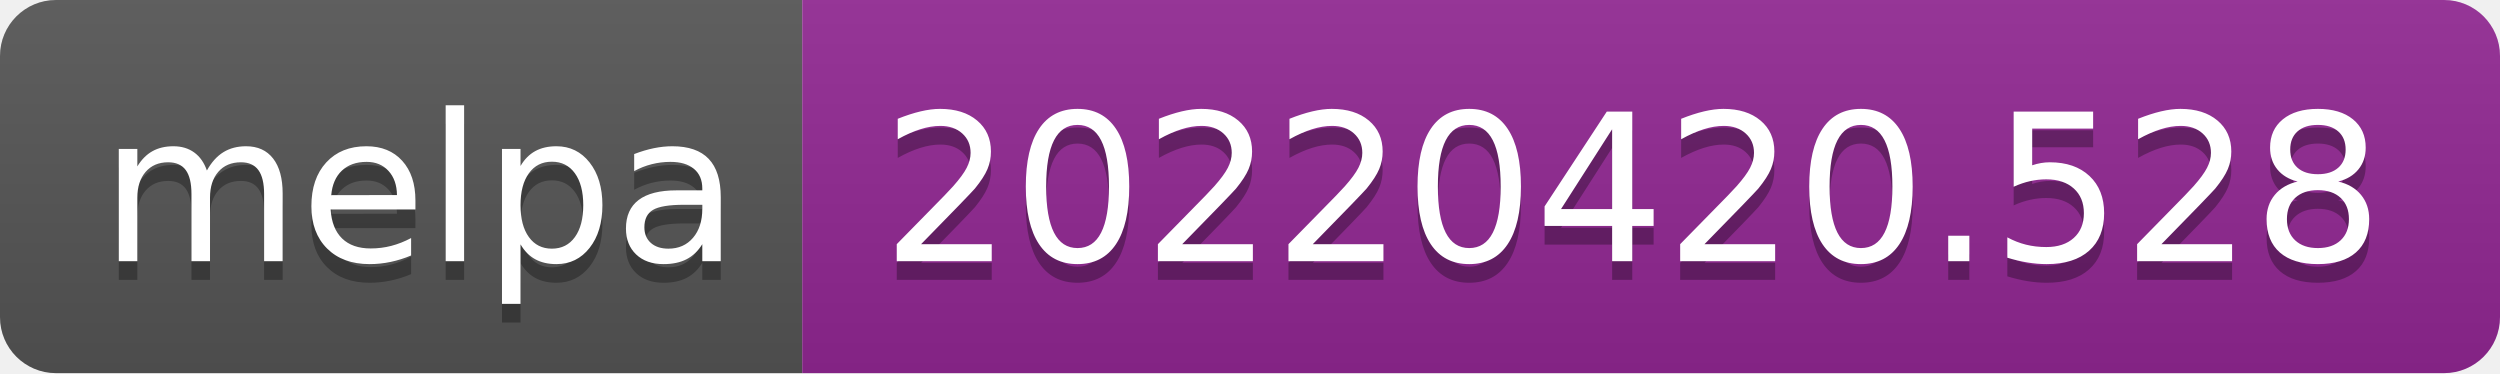
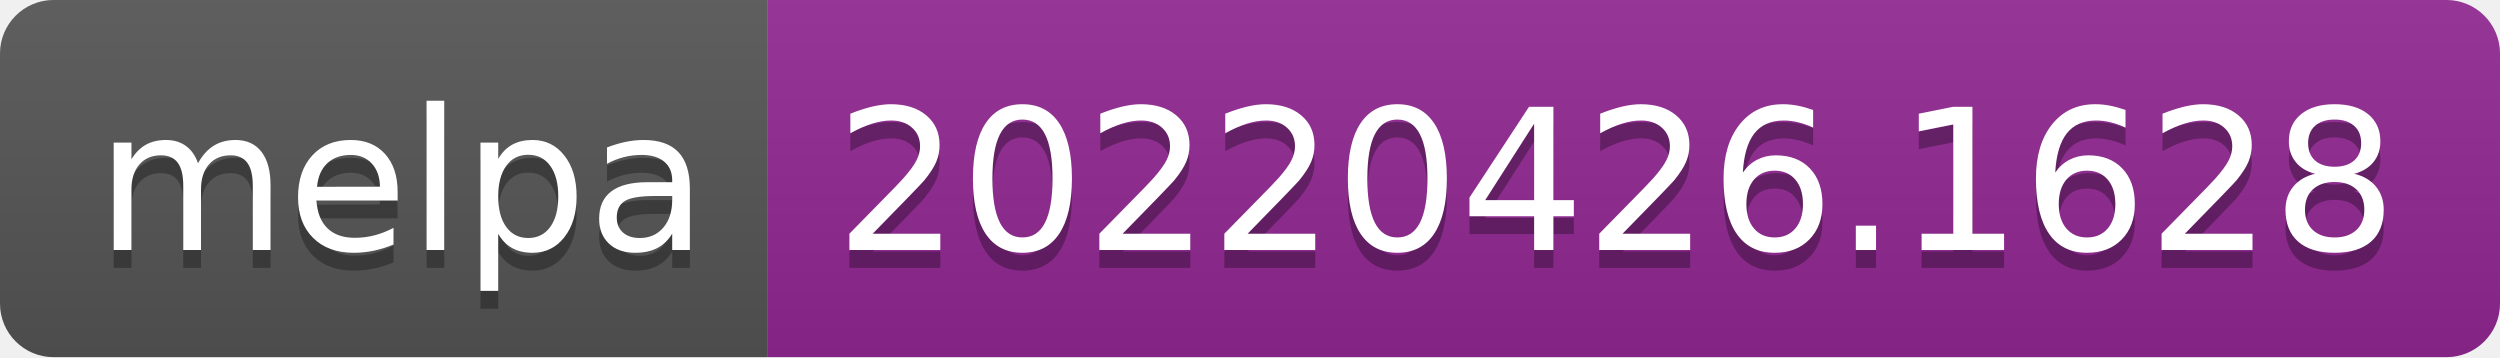
- <svg xmlns="http://www.w3.org/2000/svg" width="134" height="20" role="img" aria-label="melpa: 20220420.528">
+ <svg xmlns="http://www.w3.org/2000/svg" width="140" height="20" role="img" aria-label="melpa: 20220426.1628">
  <linearGradient id="s" x2="0" y2="100%">
    <stop offset="0" stop-color="#bbb" stop-opacity=".1" />
    <stop offset="1" stop-opacity=".1" />
  </linearGradient>
  <clipPath id="r">
-     <rect width="134" height="20" rx="3" fill="#fff" />
+     <rect width="140" height="20" rx="3" fill="#fff" />
  </clipPath>
  <g clip-path="url(#r)">
    <rect width="43" height="20" fill="#555" />
-     <rect x="43" width="91" height="20" fill="#922793" />
-     <rect width="134" height="20" fill="url(#s)" />
+     <rect x="43" width="97" height="20" fill="#922793" />
+     <rect width="140" height="20" fill="url(#s)" />
  </g>
  <g fill="#fff" text-anchor="middle" font-family="Verdana,Geneva,DejaVu Sans,sans-serif" text-rendering="geometricPrecision" font-size="110">
    <text aria-hidden="true" x="225" y="150" fill="#010101" fill-opacity=".3" transform="scale(.1)" textLength="330">melpa</text>
    <text x="225" y="140" transform="scale(.1)" fill="#fff" textLength="330">melpa</text>
-     <text aria-hidden="true" x="875" y="150" fill="#010101" fill-opacity=".3" transform="scale(.1)" textLength="810">20220420.528</text>
-     <text x="875" y="140" transform="scale(.1)" fill="#fff" textLength="810">20220420.528</text>
+     <text aria-hidden="true" x="905" y="150" fill="#010101" fill-opacity=".3" transform="scale(.1)" textLength="870">20220426.1628</text>
+     <text x="905" y="140" transform="scale(.1)" fill="#fff" textLength="870">20220426.1628</text>
  </g>
</svg>
